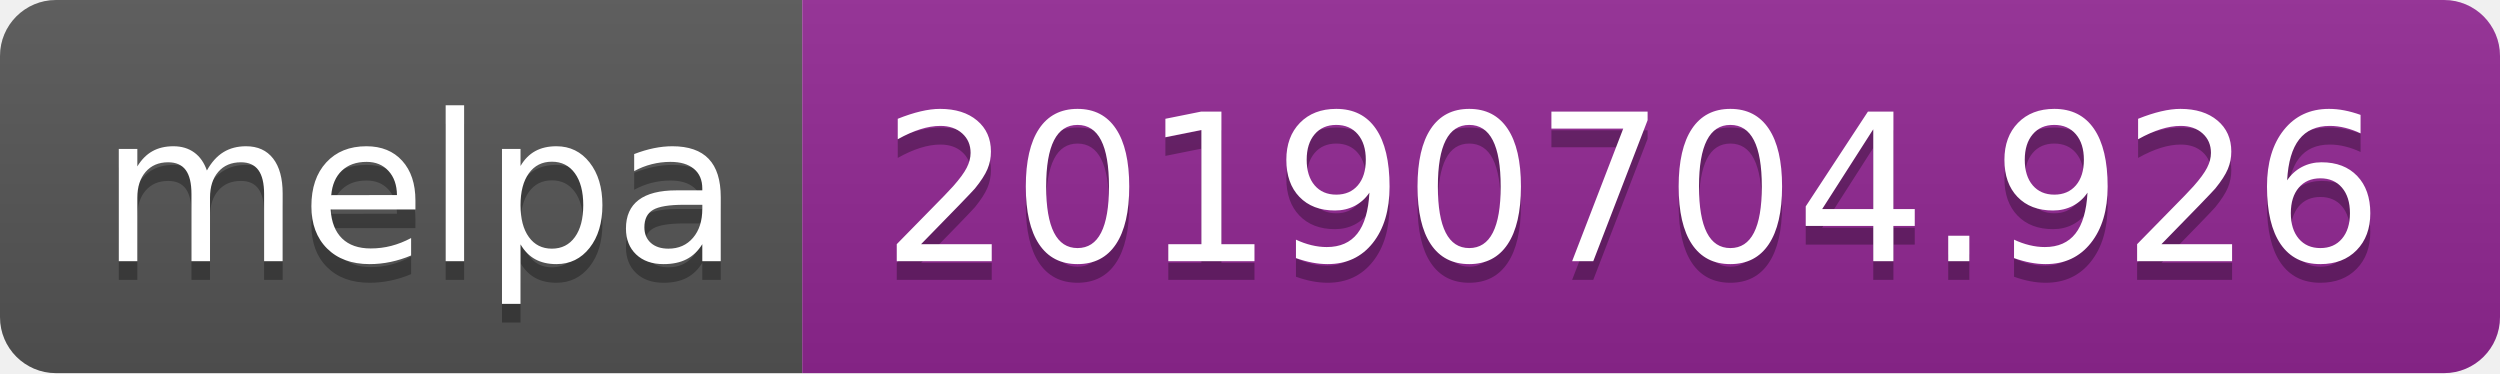
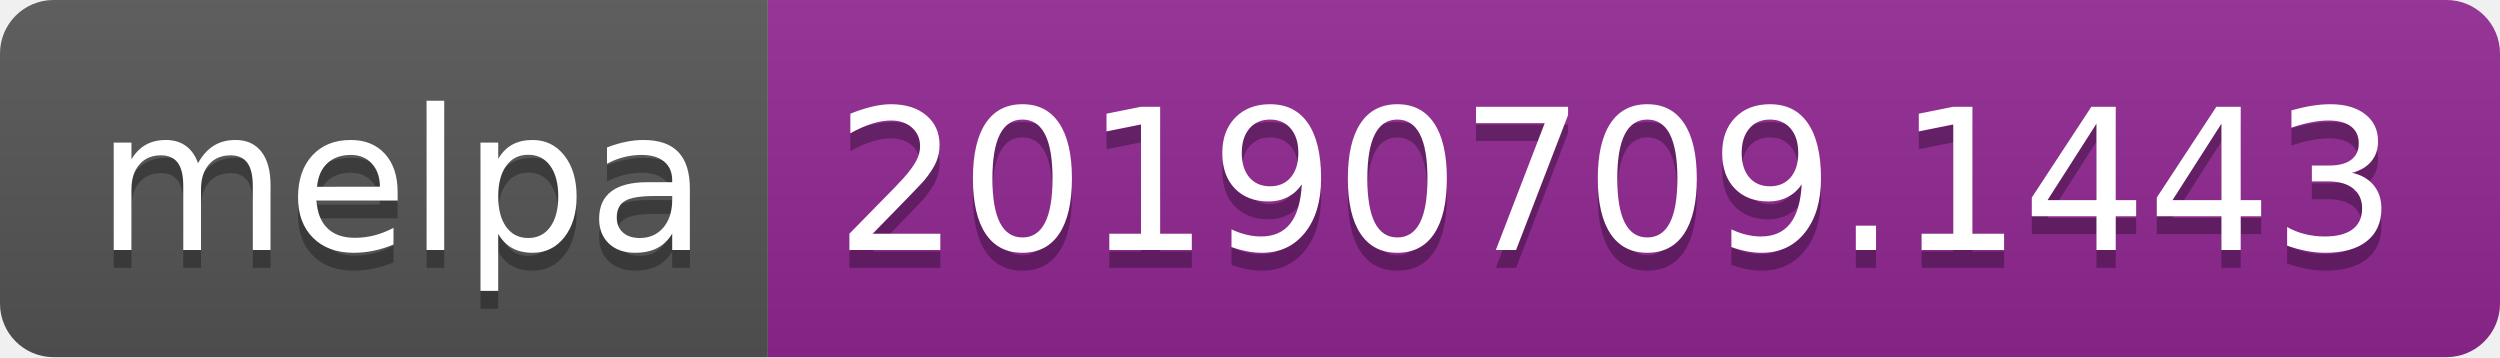
- <svg xmlns="http://www.w3.org/2000/svg" width="134" height="20">
+ <svg xmlns="http://www.w3.org/2000/svg" width="140" height="20">
  <linearGradient id="b" x2="0" y2="100%">
    <stop offset="0" stop-color="#bbb" stop-opacity=".1" />
    <stop offset="1" stop-opacity=".1" />
  </linearGradient>
  <clipPath id="a">
-     <rect width="134" height="20" rx="3" fill="#fff" />
+     <rect width="140" height="20" rx="3" fill="#fff" />
  </clipPath>
  <g clip-path="url(#a)">
    <path fill="#555" d="M0 0h43v20H0z" />
-     <path fill="#922793" d="M43 0h91v20H43z" />
-     <path fill="url(#b)" d="M0 0h134v20H0z" />
+     <path fill="#922793" d="M43 0h97v20H43z" />
+     <path fill="url(#b)" d="M0 0h140v20H0z" />
  </g>
  <g fill="#fff" text-anchor="middle" font-family="DejaVu Sans,Verdana,Geneva,sans-serif" font-size="110">
    <text x="225" y="150" fill="#010101" fill-opacity=".3" transform="scale(.1)" textLength="330">melpa</text>
    <text x="225" y="140" transform="scale(.1)" textLength="330">melpa</text>
-     <text x="875" y="150" fill="#010101" fill-opacity=".3" transform="scale(.1)" textLength="810">20190704.926</text>
-     <text x="875" y="140" transform="scale(.1)" textLength="810">20190704.926</text>
+     <text x="905" y="150" fill="#010101" fill-opacity=".3" transform="scale(.1)" textLength="870">20190709.1443</text>
+     <text x="905" y="140" transform="scale(.1)" textLength="870">20190709.1443</text>
  </g>
</svg>
